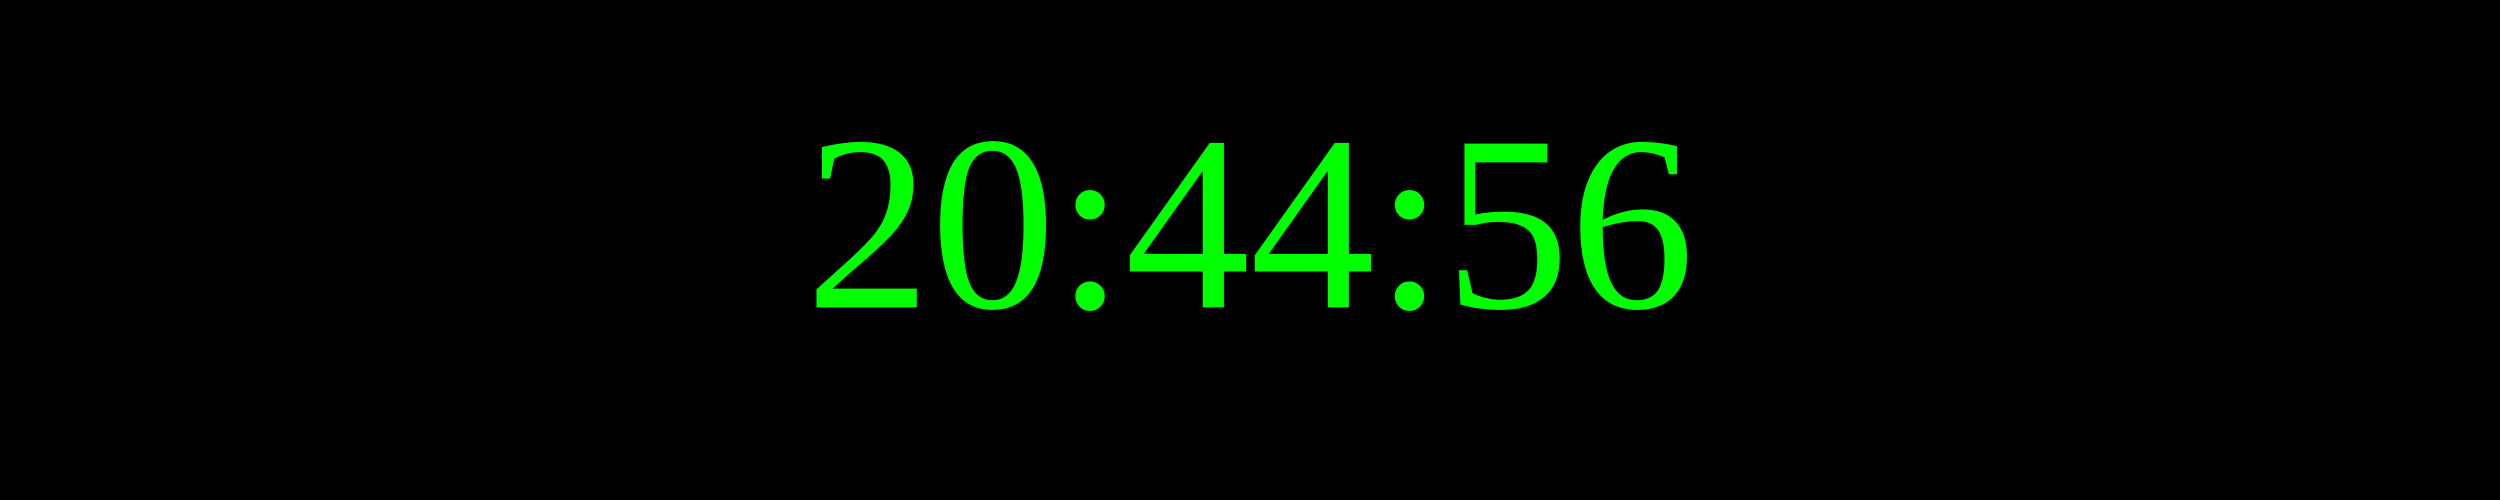
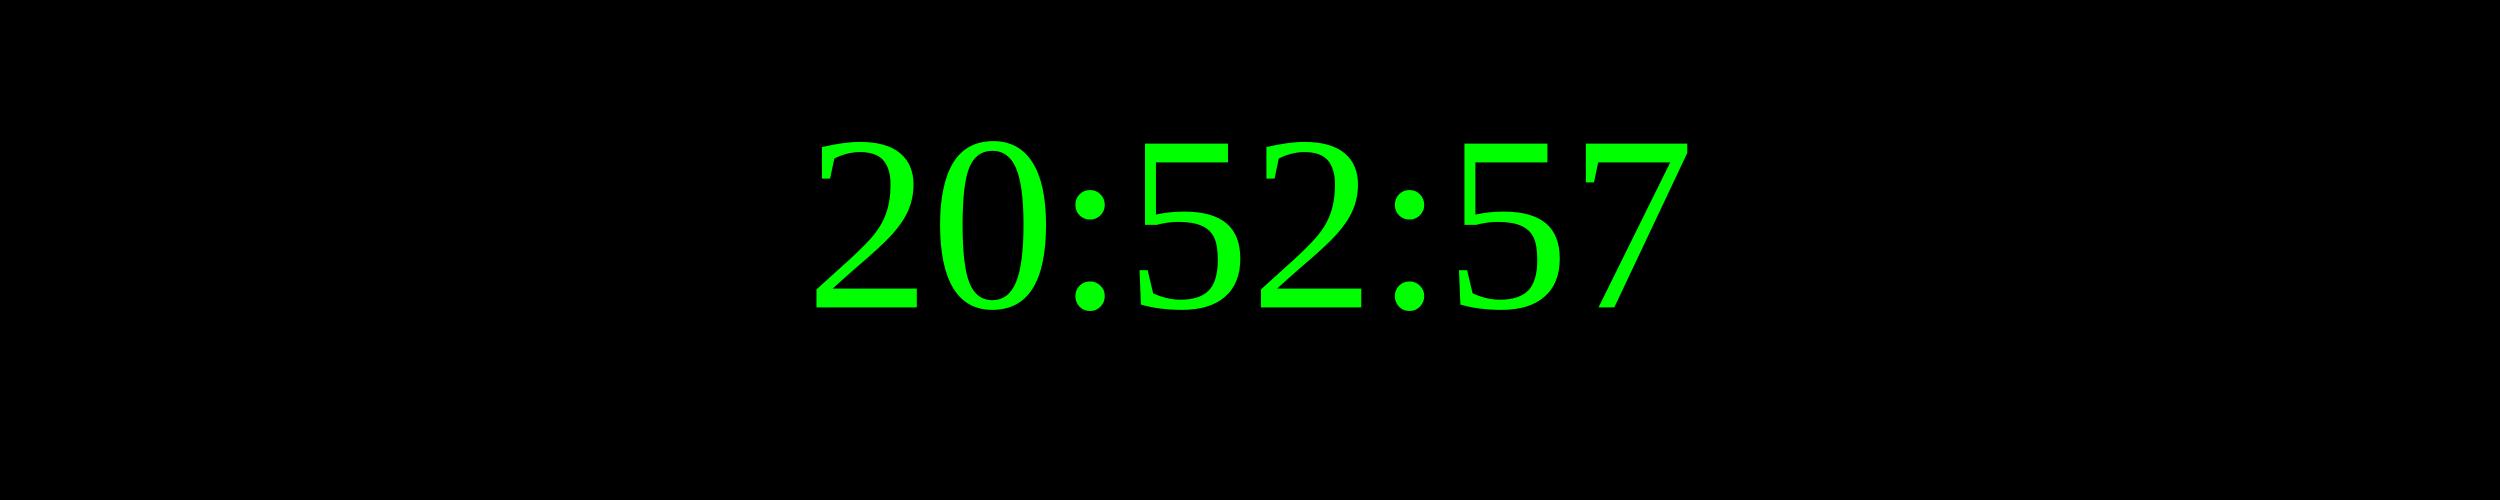
<svg xmlns="http://www.w3.org/2000/svg" width="250" height="50">
  <rect width="100%" height="100%" fill="black" />
  <text x="50%" y="50%" font-size="25" fill="lime" text-anchor="middle" dominant-baseline="middle">
- 20:44:56
+ 20:52:57
</text>
</svg>
